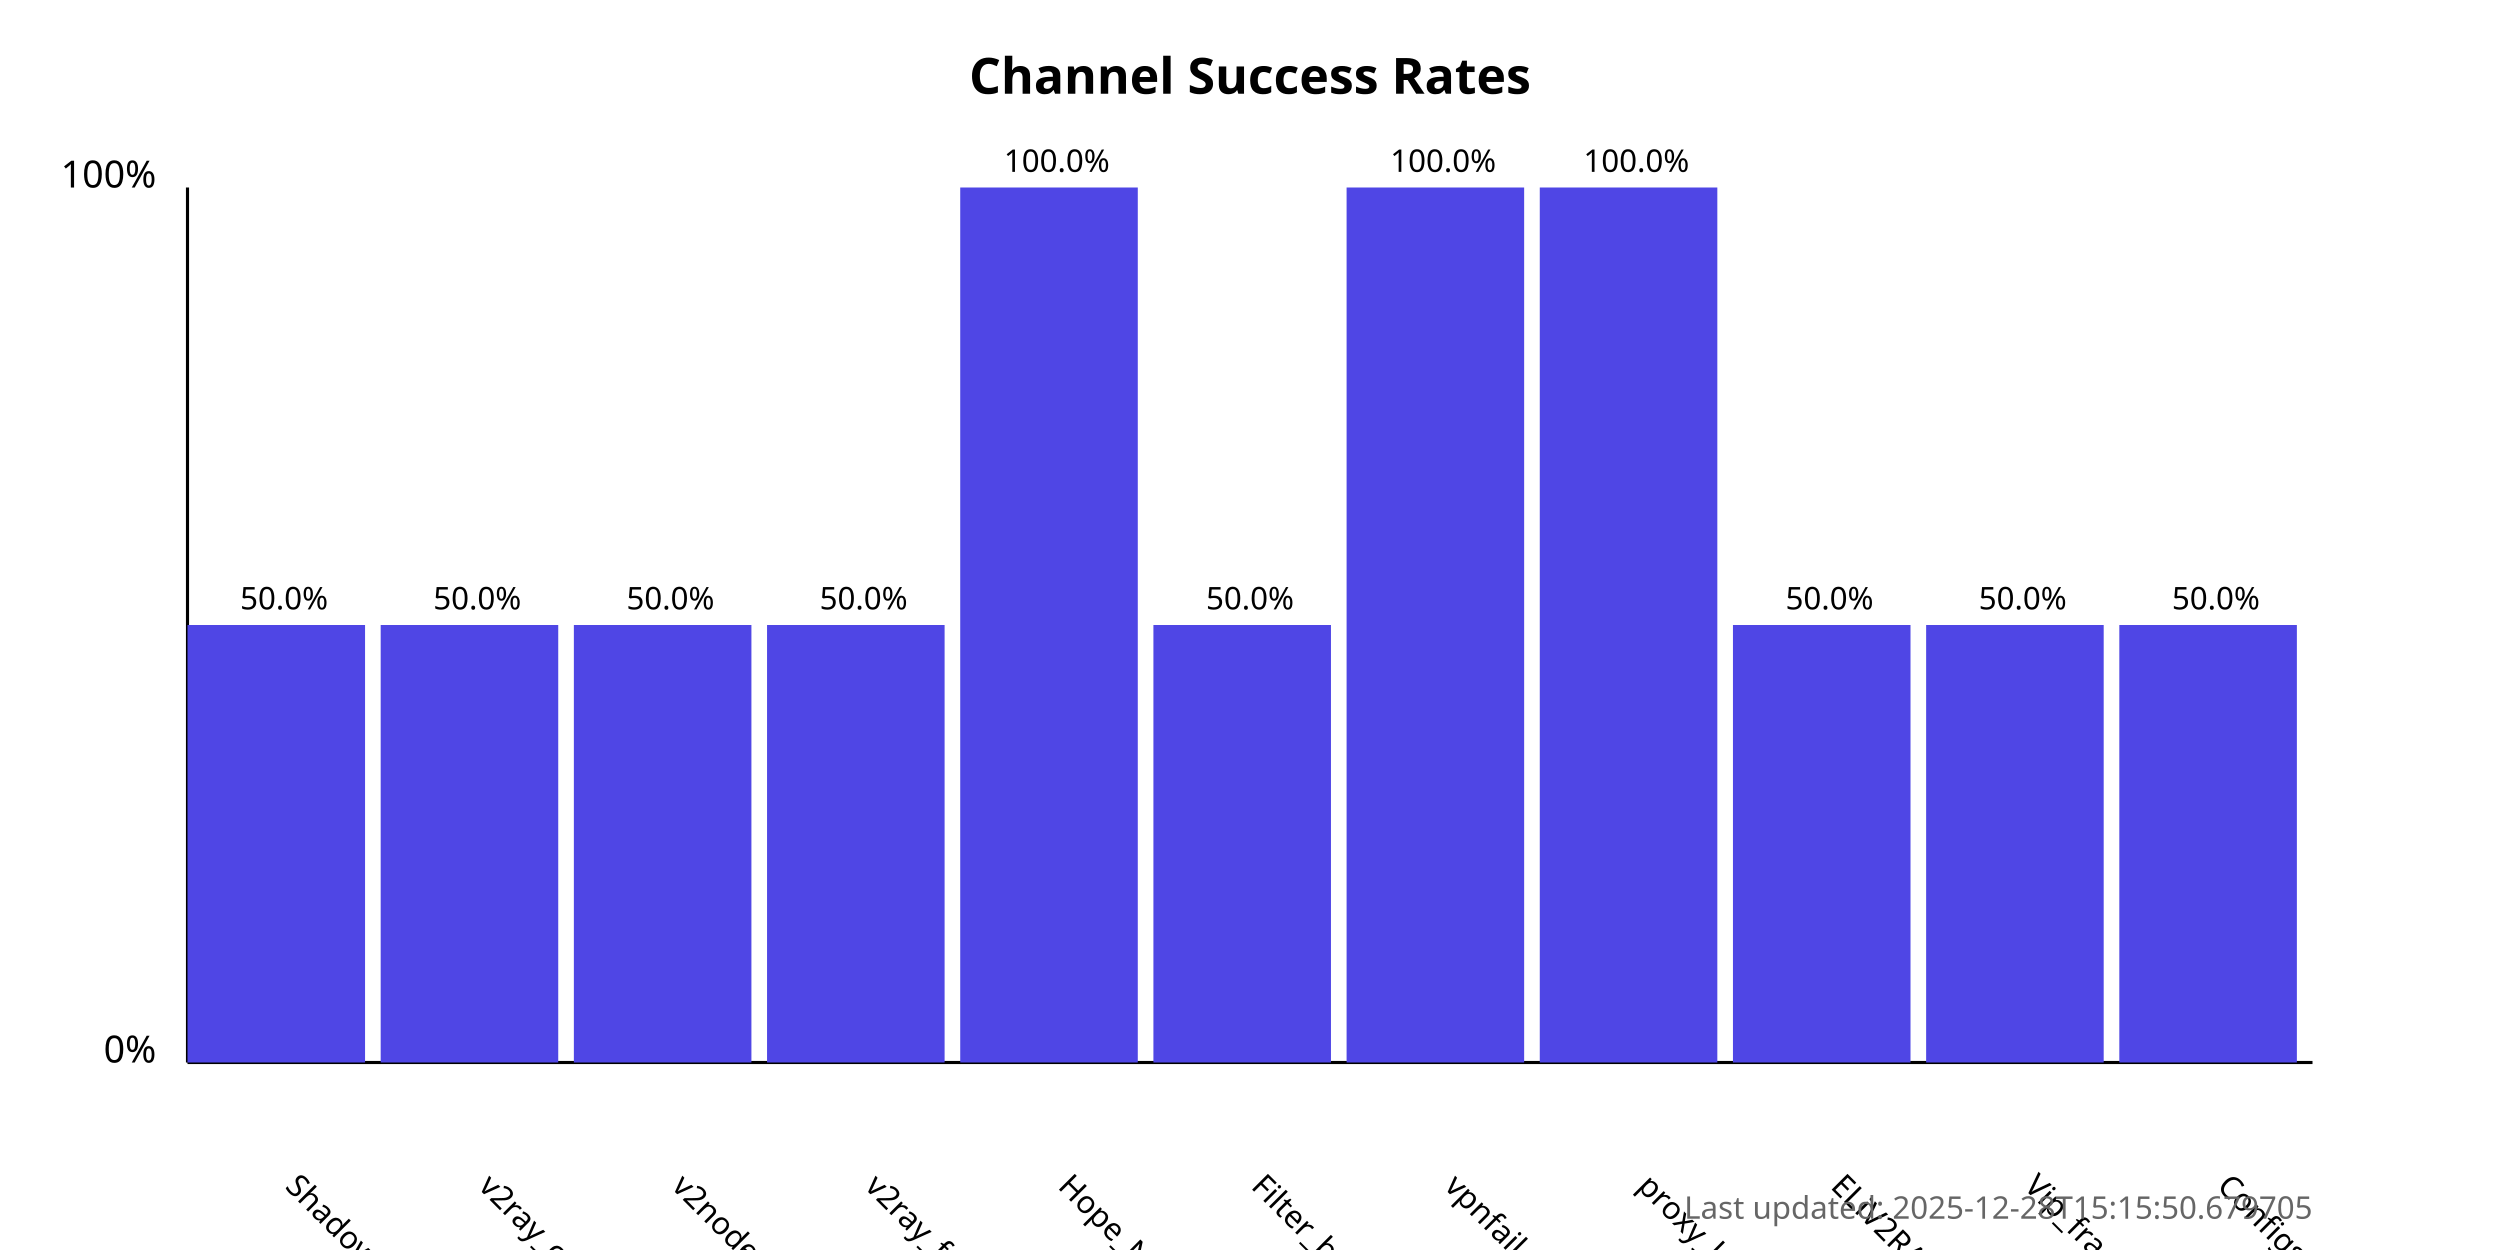
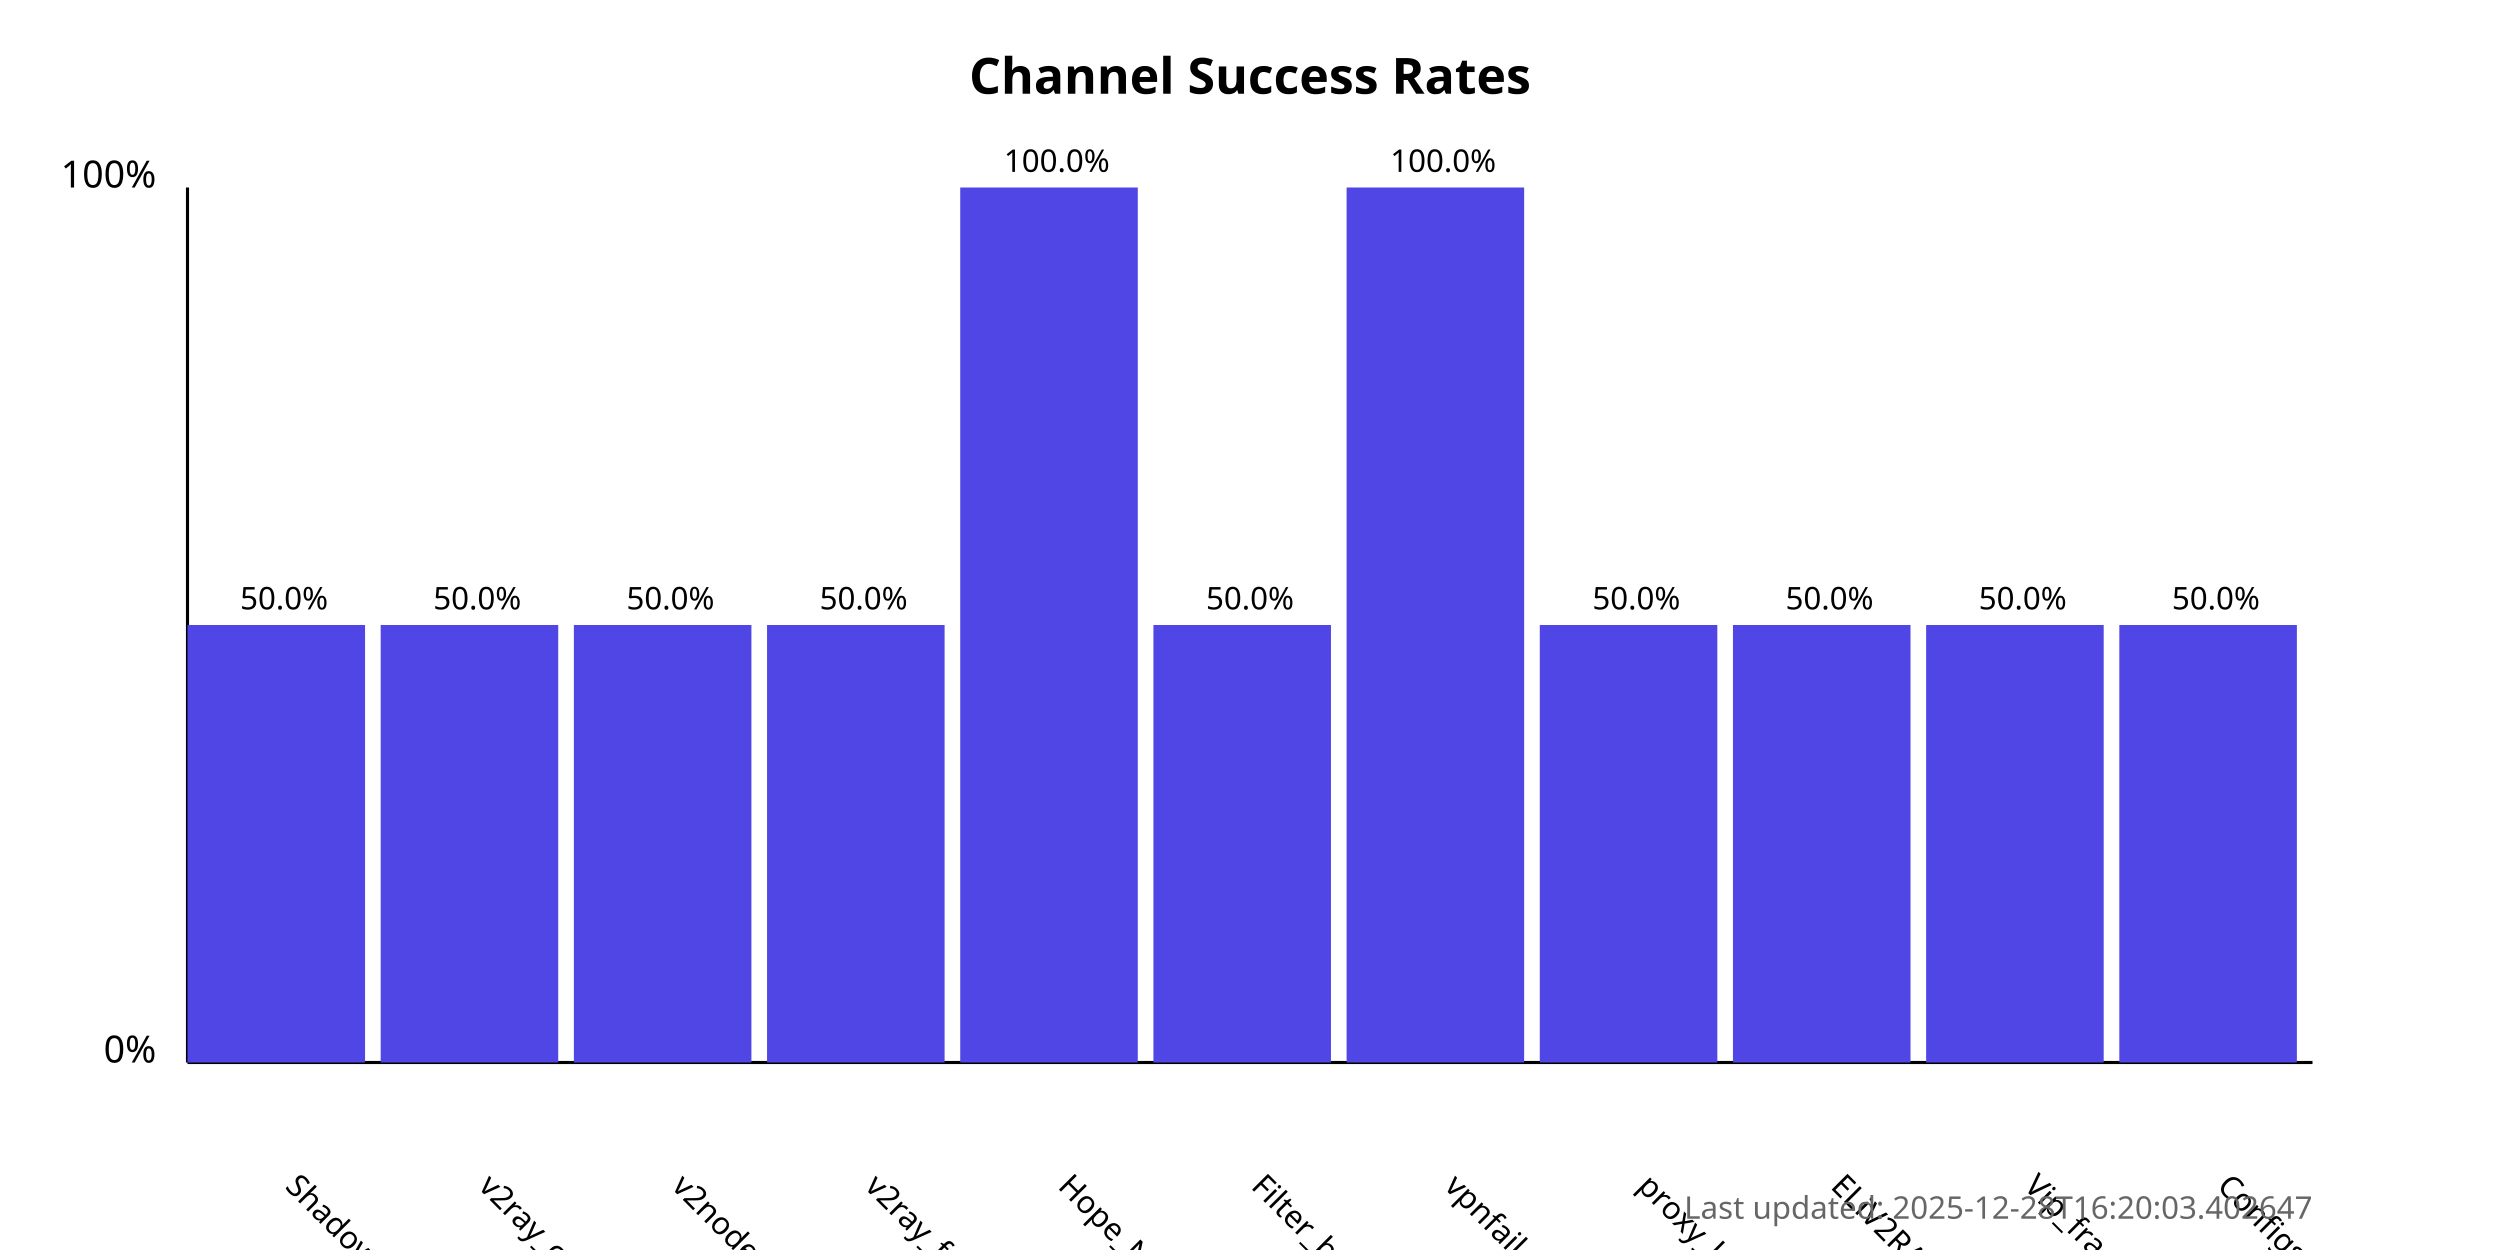
<svg xmlns="http://www.w3.org/2000/svg" width="800" height="400">
  <style>
            .chart-title { font: bold 16px sans-serif; }
            .axis-label { font: 12px sans-serif; }
            .tick-label { font: 10px sans-serif; }
            .bar { fill: #4f46e5; }
            .bar:hover { fill: #6366f1; }
            .timestamp { font: 10px sans-serif; fill: #666; }
        </style>
  <text x="400.0" y="30" text-anchor="middle" class="chart-title">
            Channel Success Rates
        </text>
  <line x1="60" y1="340" x2="60" y2="60" stroke="black" stroke-width="1" />
  <line x1="60" y1="340" x2="740" y2="340" stroke="black" stroke-width="1" />
  <text x="50" y="340" text-anchor="end" class="axis-label">0%</text>
  <text x="50" y="60" text-anchor="end" class="axis-label">100%</text>
  <g>
    <rect x="60" y="200.0" width="56.818" height="140.0" class="bar" />
    <text x="90.909" y="380" transform="rotate(45, 90.90909, 380)" text-anchor="start" class="tick-label">
                ShadowProxy66
            </text>
    <text x="90.909" y="195.0" text-anchor="middle" class="tick-label">
                50.0%
            </text>
  </g>
  <g>
    <rect x="121.818" y="200.0" width="56.818" height="140.0" class="bar" />
    <text x="152.727" y="380" transform="rotate(45, 152.7273, 380)" text-anchor="start" class="tick-label">
                v2ray_configs_pool
            </text>
    <text x="152.727" y="195.0" text-anchor="middle" class="tick-label">
                50.0%
            </text>
  </g>
  <g>
    <rect x="183.636" y="200.0" width="56.818" height="140.0" class="bar" />
    <text x="214.545" y="380" transform="rotate(45, 214.5455, 380)" text-anchor="start" class="tick-label">
                v2nodes
            </text>
    <text x="214.545" y="195.0" text-anchor="middle" class="tick-label">
                50.0%
            </text>
  </g>
  <g>
    <rect x="245.455" y="200.0" width="56.818" height="140.0" class="bar" />
    <text x="276.364" y="380" transform="rotate(45, 276.3636, 380)" text-anchor="start" class="tick-label">
                v2ray_free_conf
            </text>
    <text x="276.364" y="195.0" text-anchor="middle" class="tick-label">
                50.0%
            </text>
  </g>
  <g>
    <rect x="307.273" y="60.0" width="56.818" height="280.0" class="bar" />
    <text x="338.182" y="380" transform="rotate(45, 338.1818, 380)" text-anchor="start" class="tick-label">
                Hope_Net
            </text>
    <text x="338.182" y="55.0" text-anchor="middle" class="tick-label">
                100.0%
            </text>
  </g>
  <g>
    <rect x="369.091" y="200.0" width="56.818" height="140.0" class="bar" />
    <text x="400.0" y="380" transform="rotate(45, 400.0, 380)" text-anchor="start" class="tick-label">
                Filter_breaker
            </text>
    <text x="400.0" y="195.0" text-anchor="middle" class="tick-label">
                50.0%
            </text>
  </g>
  <g>
    <rect x="430.909" y="60.0" width="56.818" height="280.0" class="bar" />
    <text x="461.818" y="380" transform="rotate(45, 461.8182, 380)" text-anchor="start" class="tick-label">
                vpnfail_vless
            </text>
    <text x="461.818" y="55.0" text-anchor="middle" class="tick-label">
                100.0%
            </text>
  </g>
  <g>
-     <rect x="492.727" y="60.0" width="56.818" height="280.0" class="bar" />
+     <rect x="492.727" y="200.0" width="56.818" height="140.0" class="bar" />
    <text x="523.636" y="380" transform="rotate(45, 523.6364, 380)" text-anchor="start" class="tick-label">
                proxy_kafee
            </text>
-     <text x="523.636" y="55.0" text-anchor="middle" class="tick-label">
-                 100.0%
+     <text x="523.636" y="195.0" text-anchor="middle" class="tick-label">
+                 50.0%
            </text>
  </g>
  <g>
    <rect x="554.545" y="200.0" width="56.818" height="140.0" class="bar" />
    <text x="585.455" y="380" transform="rotate(45, 585.4545, 380)" text-anchor="start" class="tick-label">
                ELiV2RAY
            </text>
    <text x="585.455" y="195.0" text-anchor="middle" class="tick-label">
                50.0%
            </text>
  </g>
  <g>
    <rect x="616.364" y="200.0" width="56.818" height="140.0" class="bar" />
    <text x="647.273" y="380" transform="rotate(45, 647.2727, 380)" text-anchor="start" class="tick-label">
                Vip_fragment_v2ray
            </text>
    <text x="647.273" y="195.0" text-anchor="middle" class="tick-label">
                50.0%
            </text>
  </g>
  <g>
    <rect x="678.182" y="200.0" width="56.818" height="140.0" class="bar" />
    <text x="709.091" y="380" transform="rotate(45, 709.0909, 380)" text-anchor="start" class="tick-label">
                ConfigsHubPlus
            </text>
    <text x="709.091" y="195.0" text-anchor="middle" class="tick-label">
                50.0%
            </text>
  </g>
  <text x="740" y="390" text-anchor="end" class="timestamp">
-             Last updated: 2025-12-28T15:15:50.679705
+             Last updated: 2025-12-28T16:20:03.402647
        </text>
</svg>
